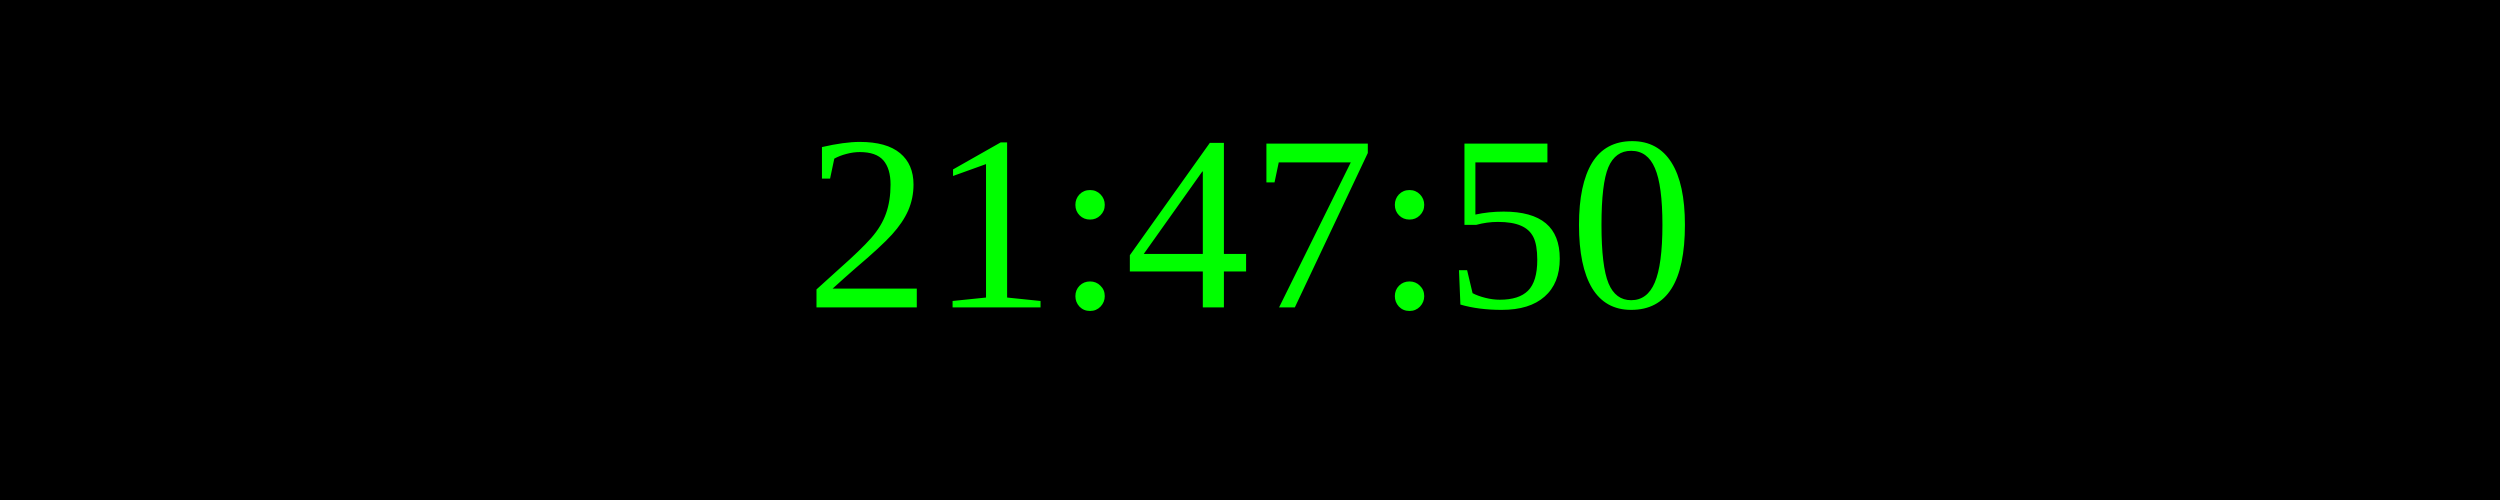
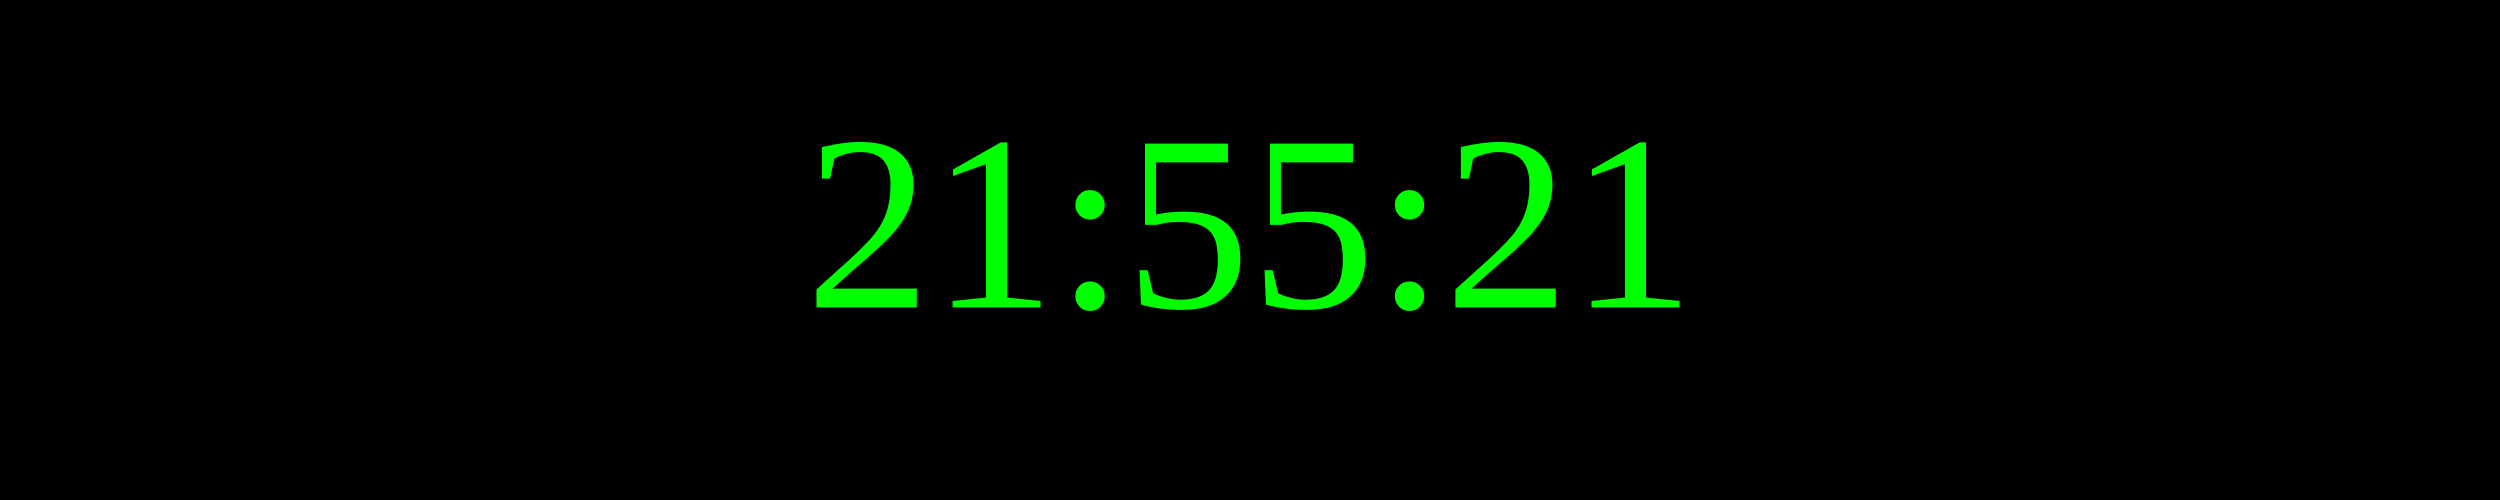
<svg xmlns="http://www.w3.org/2000/svg" width="250" height="50">
  <rect width="100%" height="100%" fill="black" />
  <text x="50%" y="50%" font-size="25" fill="lime" text-anchor="middle" dominant-baseline="middle">
- 21:47:50
+ 21:55:21
</text>
</svg>
